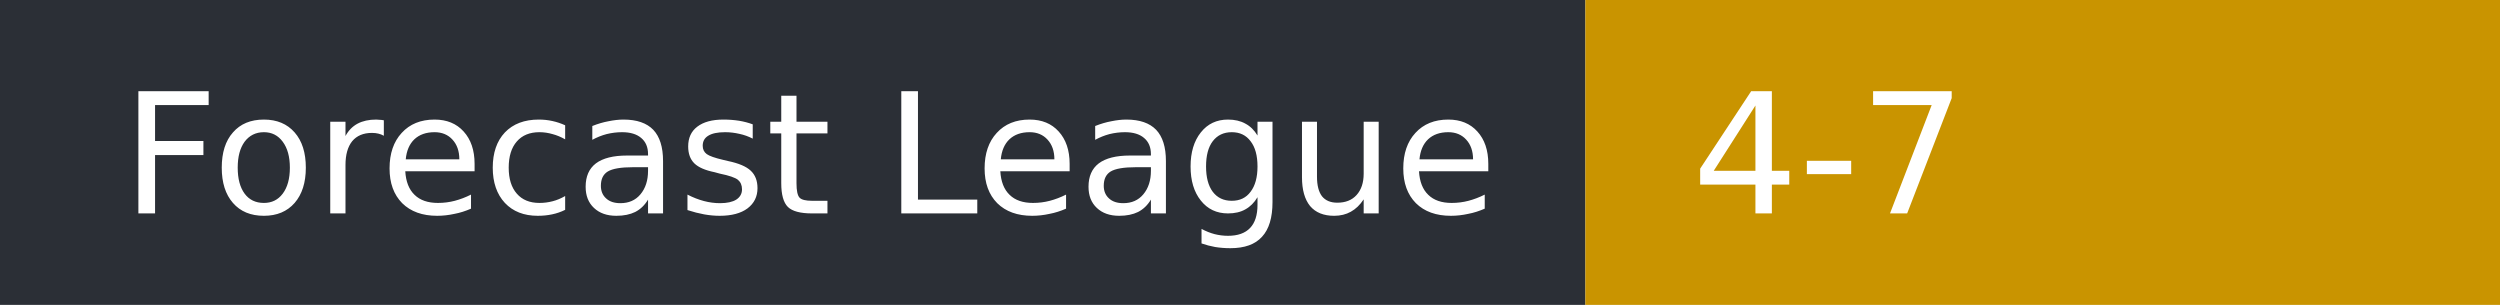
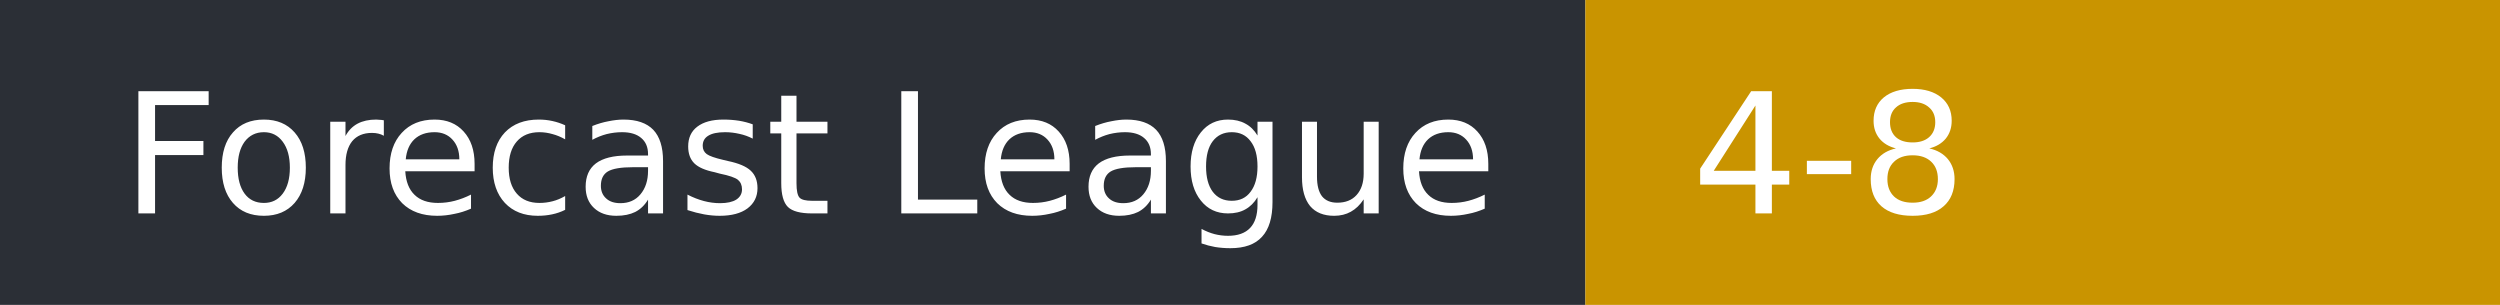
- <svg xmlns="http://www.w3.org/2000/svg" width="164" height="20" role="img" aria-label="Forecast League: 4-7">
+ <svg xmlns="http://www.w3.org/2000/svg" width="164" height="20" role="img" aria-label="Forecast League: 4-8">
  <rect width="104" height="20" fill="#2b2f36" />
  <rect x="104" width="60" height="20" fill="#c99400" />
  <g fill="#fff" font-family="Verdana,DejaVu Sans,sans-serif" font-size="11">
    <text x="8" y="14">Forecast League</text>
-     <text x="111" y="14">4-7</text>
+     <text x="111" y="14">4-8</text>
  </g>
</svg>
